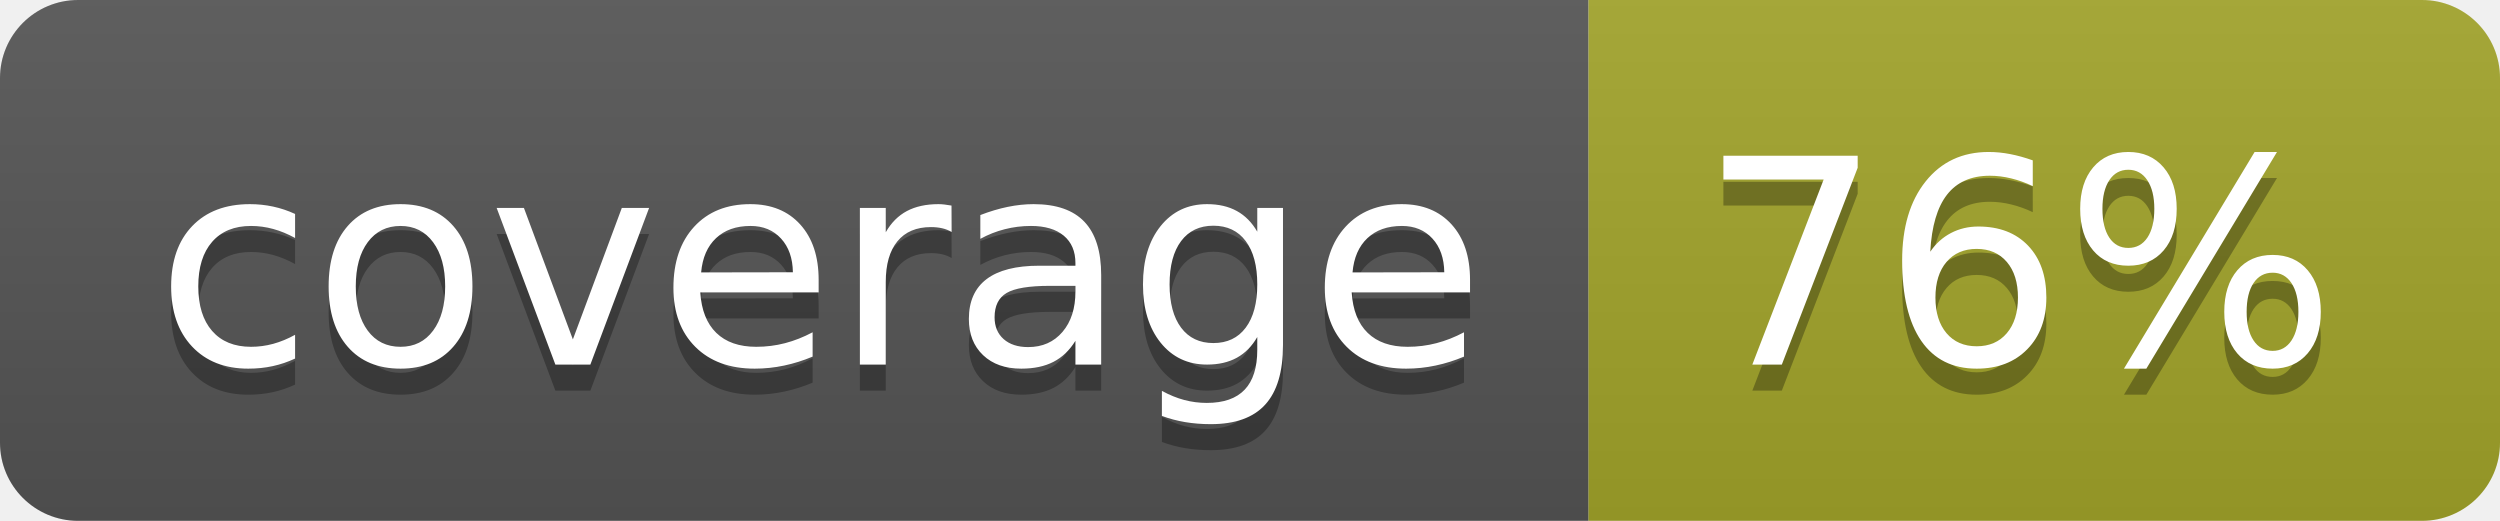
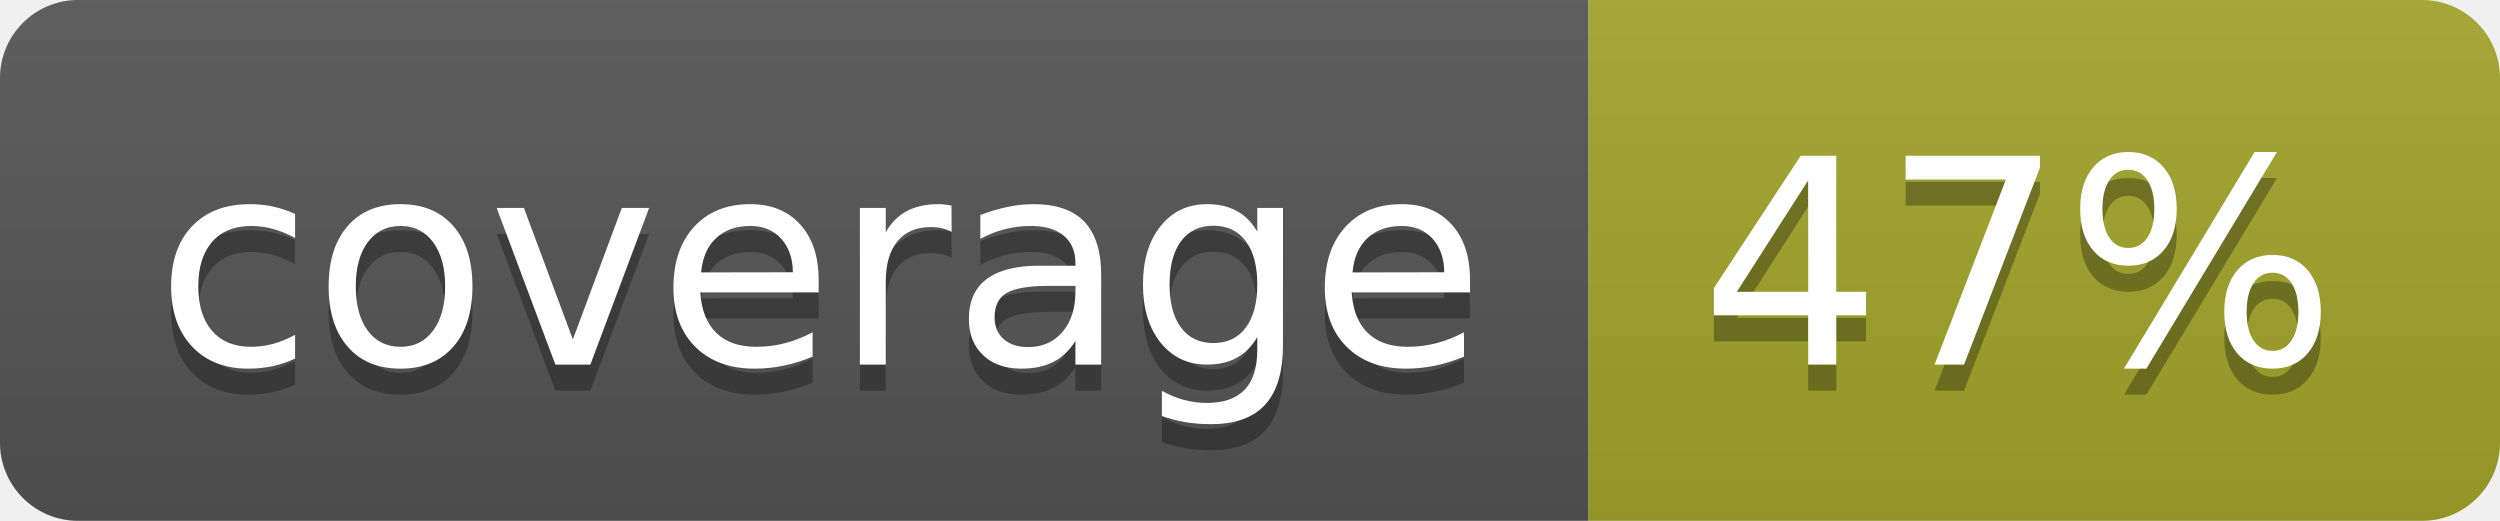
<svg xmlns="http://www.w3.org/2000/svg" width="96" height="20">
  <linearGradient id="b" x2="0" y2="100%">
    <stop offset="0" stop-color="#bbb" stop-opacity=".1" />
    <stop offset="1" stop-opacity=".1" />
  </linearGradient>
  <clipPath id="a">
    <rect width="96" height="20" rx="3" fill="#fff" />
  </clipPath>
  <g clip-path="url(#a)">
    <path fill="#555" d="M0 0h61v20H0z" />
    <path fill="#A3A52A" d="M61 0h35v20H61z" />
    <path fill="url(#b)" d="M0 0h96v20H0z" />
  </g>
  <g fill="#fff" text-anchor="middle" font-family="DejaVu Sans,Verdana,Geneva,sans-serif" font-size="110">
    <text x="315" y="150" fill="#010101" fill-opacity=".3" transform="scale(.1)" textLength="510">coverage</text>
    <text x="315" y="140" transform="scale(.1)" textLength="510">coverage</text>
-     <text x="775" y="150" fill="#010101" fill-opacity=".3" transform="scale(.1)" textLength="250">76%</text>
-     <text x="775" y="140" transform="scale(.1)" textLength="250">76%</text>
+     <text x="775" y="150" fill="#010101" fill-opacity=".3" transform="scale(.1)" textLength="250">47%</text>
+     <text x="775" y="140" transform="scale(.1)" textLength="250">47%</text>
  </g>
</svg>
